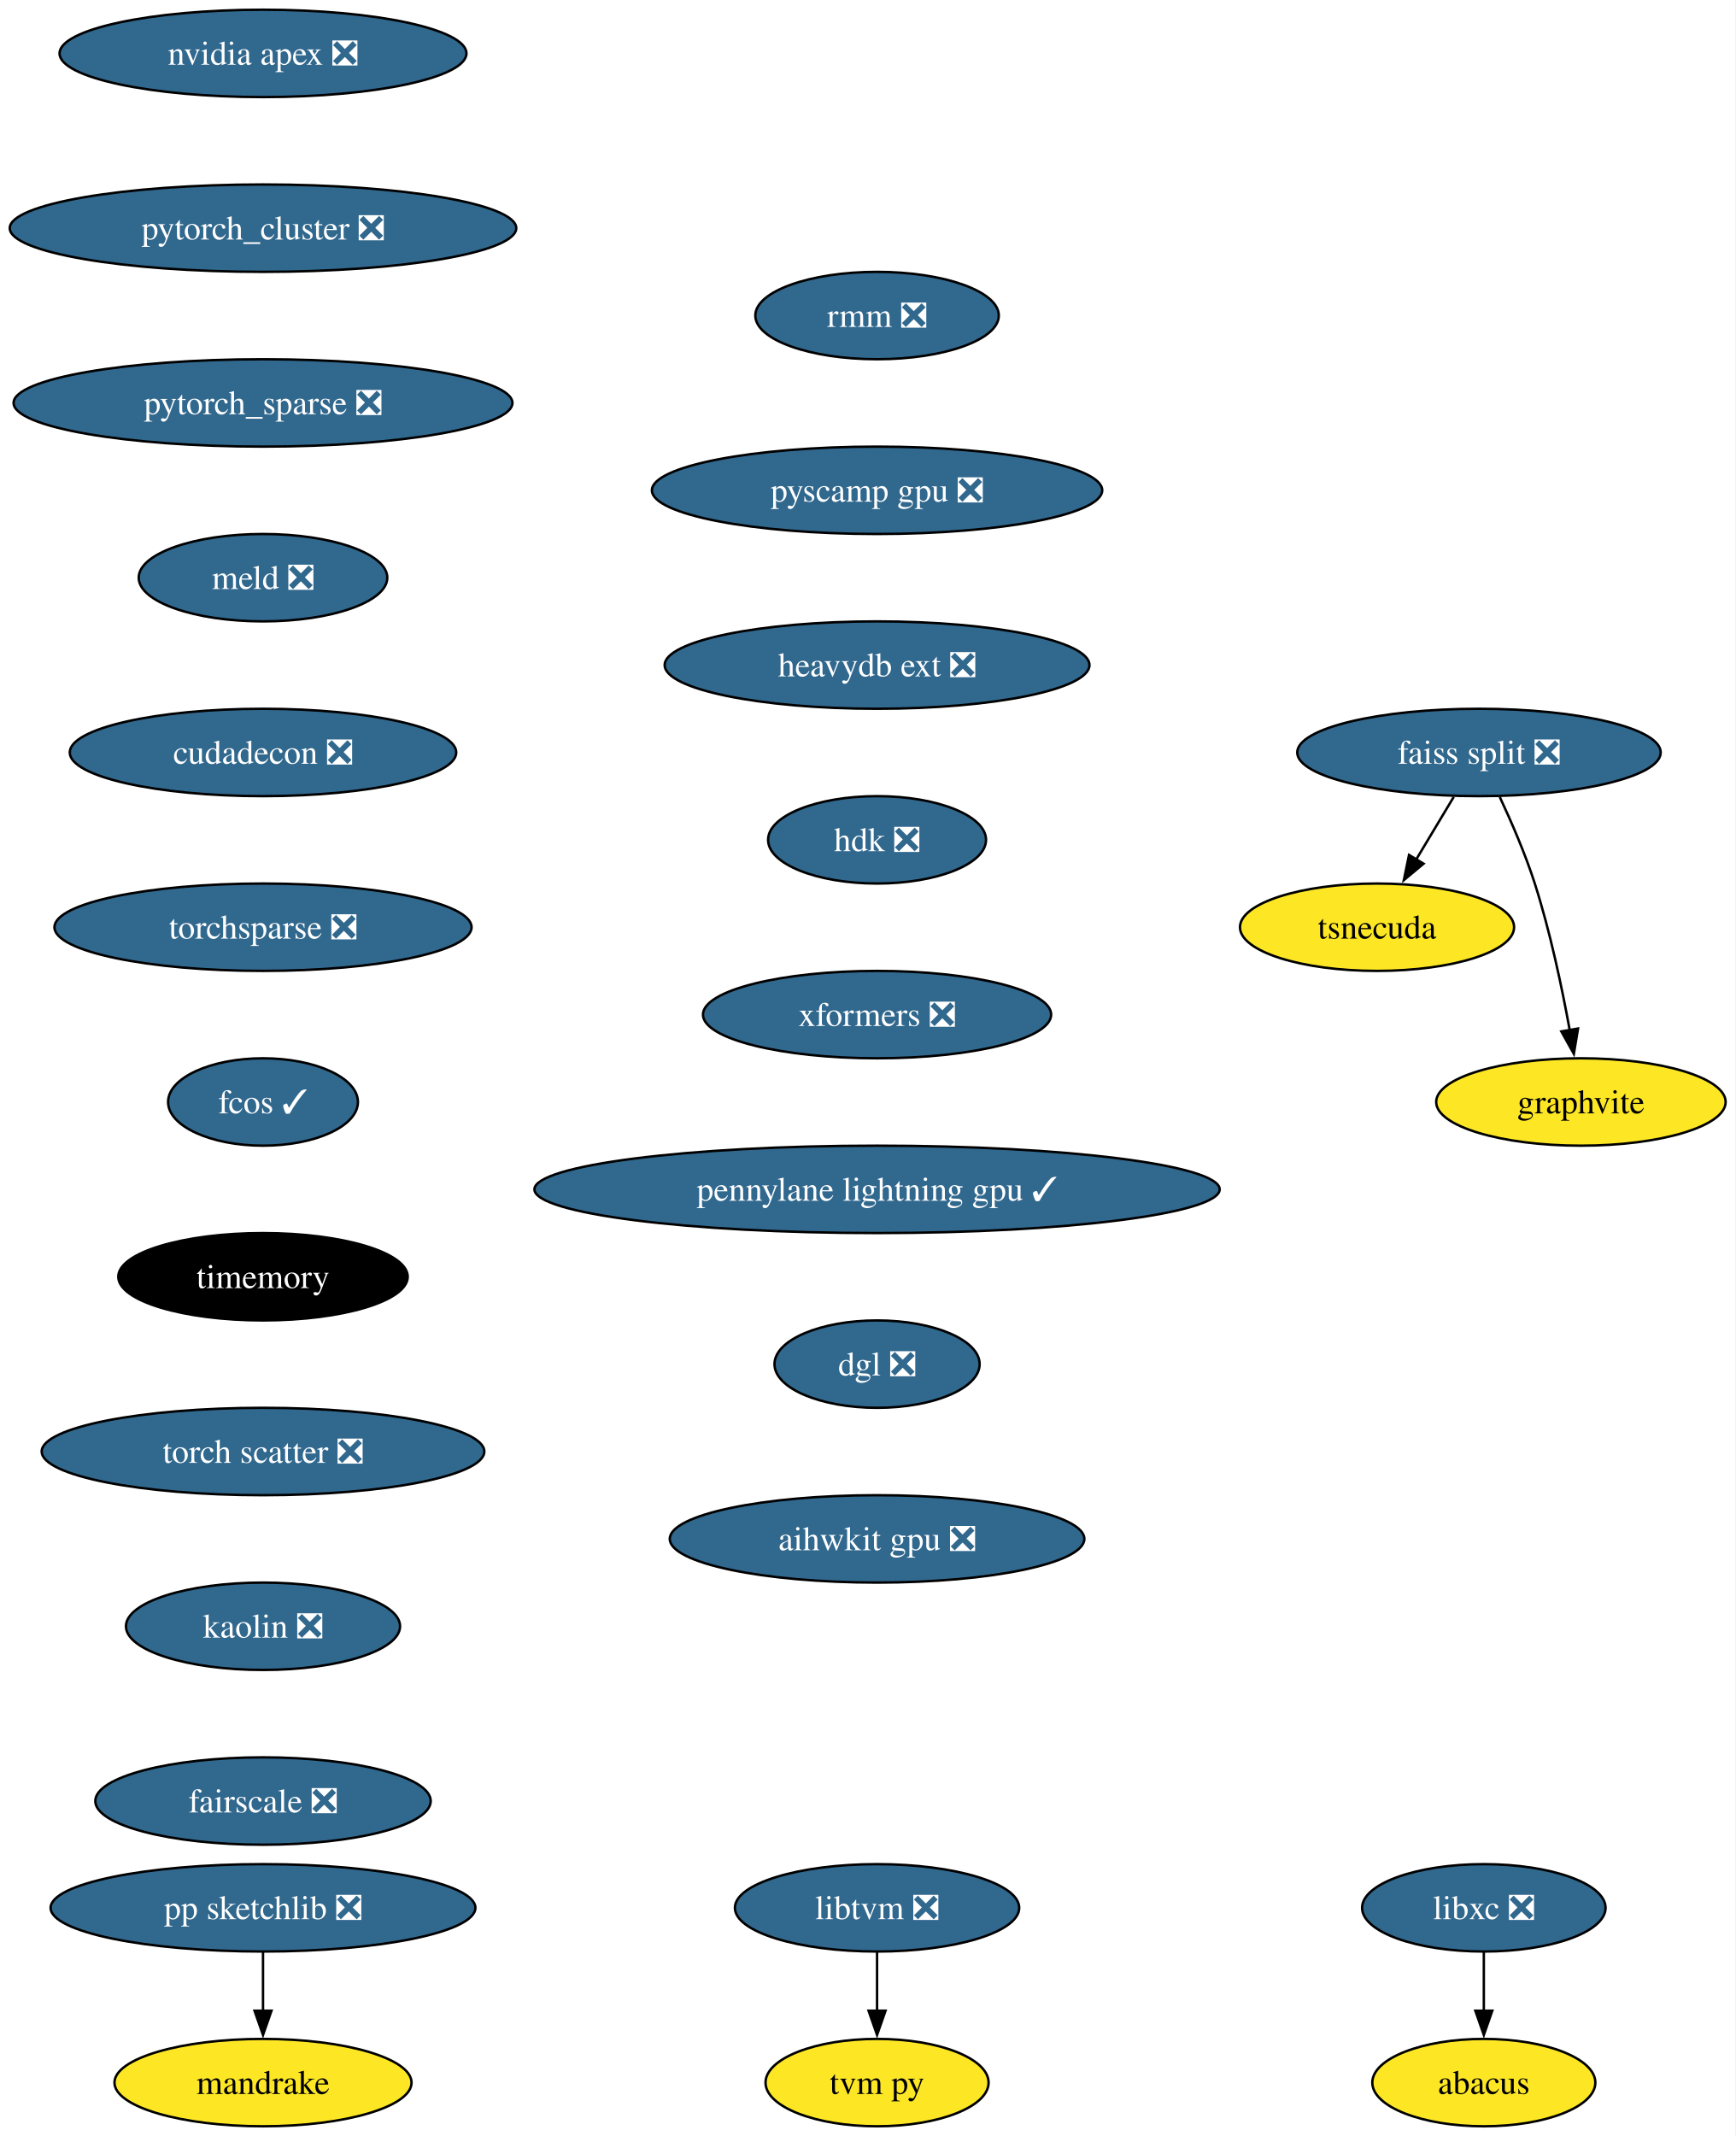
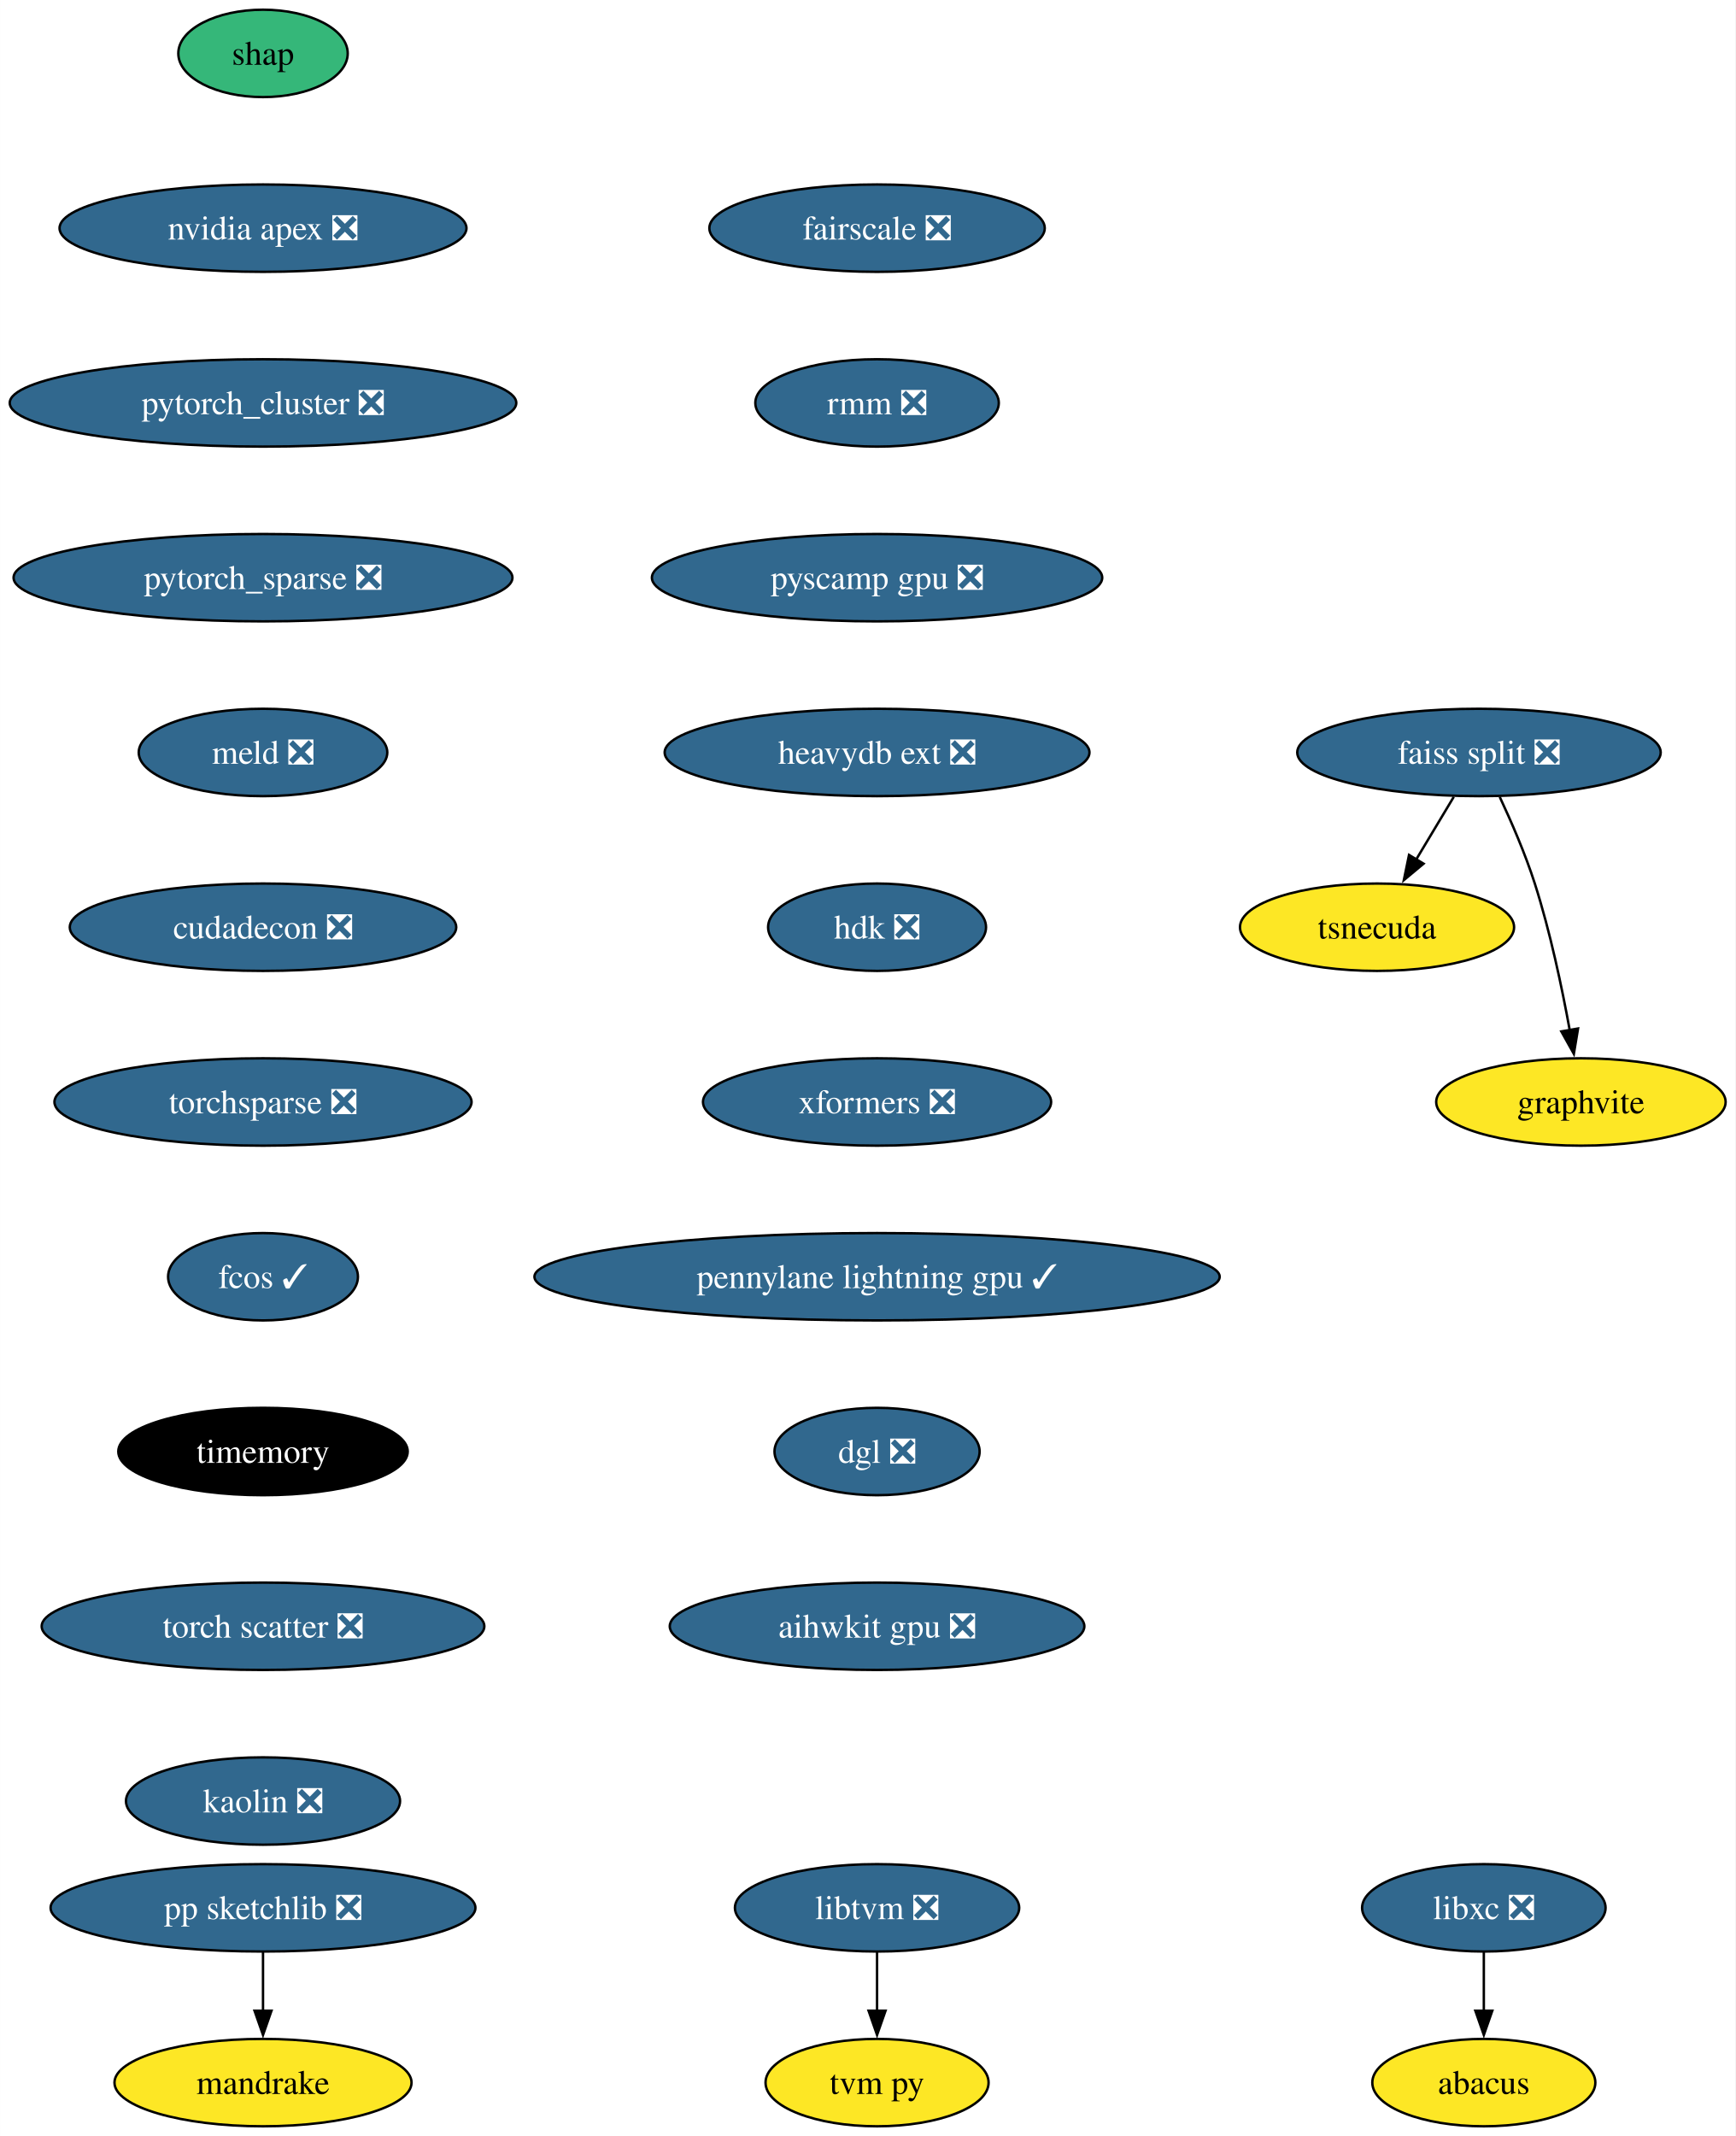
<svg xmlns="http://www.w3.org/2000/svg" xmlns:xlink="http://www.w3.org/1999/xlink" width="715pt" height="880pt" viewBox="0.00 0.00 714.97 880.00">
  <g id="graph0" class="graph" transform="scale(1 1) rotate(0) translate(4 876)">
    <polygon fill="white" stroke="none" points="-4,4 -4,-876 710.97,-876 710.97,4 -4,4" />
    <g id="node1" class="node">
      <g id="a_node1">
+         <a xlink:href="https://github.com/conda-forge/shap-feedstock" xlink:title="shap">
+           <ellipse fill="#35b779" stroke="black" cx="104.35" cy="-854" rx="34.9" ry="18" />
+           <text text-anchor="middle" x="104.35" y="-849.33" font-family="Times,serif" font-size="14.00">shap</text>
+         </a>
+       </g>
+     </g>
+     <g id="node2" class="node">
+       <g id="a_node2">
+         <a xlink:href="https://github.com/conda-forge/nvidia-apex-feedstock/pull/34" xlink:title="nvidia apex ❎">
+           <ellipse fill="#31688e" stroke="black" cx="104.35" cy="-782" rx="83.83" ry="18" />
+           <text text-anchor="middle" x="104.35" y="-777.33" font-family="Times,serif" font-size="14.00" fill="white">nvidia apex ❎</text>
+         </a>
+       </g>
+     </g>
+     <g id="node5" class="node">
+       <g id="a_node5">
+         <a xlink:href="https://github.com/conda-forge/pytorch_cluster-feedstock/pull/47" xlink:title="pytorch_cluster ❎">
+           <ellipse fill="#31688e" stroke="black" cx="104.35" cy="-710" rx="104.35" ry="18" />
+           <text text-anchor="middle" x="104.35" y="-705.33" font-family="Times,serif" font-size="14.00" fill="white">pytorch_cluster ❎</text>
+         </a>
+       </g>
+     </g>
+     <g id="node3" class="node">
+       <g id="a_node3">
        <a xlink:href="https://github.com/conda-forge/libxc-feedstock/pull/58" xlink:title="libxc ❎">
          <ellipse fill="#31688e" stroke="black" cx="607.35" cy="-90" rx="50.16" ry="18" />
          <text text-anchor="middle" x="607.35" y="-85.33" font-family="Times,serif" font-size="14.00" fill="white">libxc ❎</text>
        </a>
      </g>
    </g>
-     <g id="node2" class="node">
-       <g id="a_node2">
+     <g id="node4" class="node">
+       <g id="a_node4">
        <a xlink:href="https://github.com/conda-forge/abacus-feedstock" xlink:title="abacus">
          <ellipse fill="#fde725" stroke="black" cx="607.35" cy="-18" rx="45.95" ry="18" />
          <text text-anchor="middle" x="607.35" y="-13.32" font-family="Times,serif" font-size="14.00">abacus</text>
        </a>
      </g>
    </g>
-     <g id="edge1" class="edge">
+     <g id="edge2" class="edge">
      <path fill="none" stroke="black" d="M607.35,-71.7C607.35,-64.41 607.35,-55.73 607.35,-47.54" />
      <polygon fill="black" stroke="black" points="610.85,-47.62 607.35,-37.62 603.85,-47.62 610.85,-47.62" />
    </g>
-     <g id="node3" class="node">
-       <g id="a_node3">
-         <a xlink:href="https://github.com/conda-forge/nvidia-apex-feedstock/pull/34" xlink:title="nvidia apex ❎">
-           <ellipse fill="#31688e" stroke="black" cx="104.35" cy="-854" rx="83.83" ry="18" />
-           <text text-anchor="middle" x="104.35" y="-849.33" font-family="Times,serif" font-size="14.00" fill="white">nvidia apex ❎</text>
-         </a>
-       </g>
-     </g>
-     <g id="node4" class="node">
-       <g id="a_node4">
-         <a xlink:href="https://github.com/conda-forge/pytorch_cluster-feedstock/pull/47" xlink:title="pytorch_cluster ❎">
-           <ellipse fill="#31688e" stroke="black" cx="104.35" cy="-782" rx="104.35" ry="18" />
-           <text text-anchor="middle" x="104.35" y="-777.33" font-family="Times,serif" font-size="14.00" fill="white">pytorch_cluster ❎</text>
-         </a>
-       </g>
-     </g>
-     <g id="node10" class="node">
-       <g id="a_node10">
+     <g id="node11" class="node">
+       <g id="a_node11">
        <a xlink:href="https://github.com/conda-forge/pytorch_sparse-feedstock/pull/61" xlink:title="pytorch_sparse ❎">
-           <ellipse fill="#31688e" stroke="black" cx="104.35" cy="-710" rx="102.77" ry="18" />
-           <text text-anchor="middle" x="104.35" y="-705.33" font-family="Times,serif" font-size="14.00" fill="white">pytorch_sparse ❎</text>
-         </a>
-       </g>
-     </g>
-     <g id="node5" class="node">
-       <g id="a_node5">
+           <ellipse fill="#31688e" stroke="black" cx="104.35" cy="-638" rx="102.77" ry="18" />
+           <text text-anchor="middle" x="104.35" y="-633.33" font-family="Times,serif" font-size="14.00" fill="white">pytorch_sparse ❎</text>
+         </a>
+       </g>
+     </g>
+     <g id="node6" class="node">
+       <g id="a_node6">
        <a xlink:href="https://github.com/conda-forge/pp-sketchlib-feedstock/pull/45" xlink:title="pp sketchlib ❎">
          <ellipse fill="#31688e" stroke="black" cx="104.35" cy="-90" rx="87.51" ry="18" />
          <text text-anchor="middle" x="104.35" y="-85.33" font-family="Times,serif" font-size="14.00" fill="white">pp sketchlib ❎</text>
        </a>
      </g>
    </g>
-     <g id="node6" class="node">
-       <g id="a_node6">
+     <g id="node7" class="node">
+       <g id="a_node7">
        <a xlink:href="https://github.com/conda-forge/mandrake-feedstock" xlink:title="mandrake">
          <ellipse fill="#fde725" stroke="black" cx="104.35" cy="-18" rx="61.2" ry="18" />
          <text text-anchor="middle" x="104.35" y="-13.32" font-family="Times,serif" font-size="14.00">mandrake</text>
        </a>
      </g>
    </g>
-     <g id="edge3" class="edge">
+     <g id="edge4" class="edge">
      <path fill="none" stroke="black" d="M104.35,-71.7C104.35,-64.41 104.35,-55.73 104.35,-47.54" />
      <polygon fill="black" stroke="black" points="107.85,-47.62 104.35,-37.62 100.85,-47.62 107.85,-47.62" />
    </g>
-     <g id="node7" class="node">
-       <g id="a_node7">
+     <g id="node8" class="node">
+       <g id="a_node8">
        <a xlink:href="https://github.com/conda-forge/faiss-split-feedstock/pull/70" xlink:title="faiss split ❎">
          <ellipse fill="#31688e" stroke="black" cx="605.35" cy="-566" rx="74.88" ry="18" />
          <text text-anchor="middle" x="605.35" y="-561.33" font-family="Times,serif" font-size="14.00" fill="white">faiss split ❎</text>
        </a>
      </g>
    </g>
-     <g id="node8" class="node">
-       <g id="a_node8">
+     <g id="node9" class="node">
+       <g id="a_node9">
        <a xlink:href="https://github.com/conda-forge/tsnecuda-feedstock" xlink:title="tsnecuda">
          <ellipse fill="#fde725" stroke="black" cx="563.35" cy="-494" rx="56.47" ry="18" />
          <text text-anchor="middle" x="563.35" y="-489.32" font-family="Times,serif" font-size="14.00">tsnecuda</text>
        </a>
      </g>
    </g>
-     <g id="edge4" class="edge">
+     <g id="edge5" class="edge">
      <path fill="none" stroke="black" d="M594.96,-547.7C590.28,-539.9 584.65,-530.51 579.44,-521.83" />
      <polygon fill="black" stroke="black" points="582.53,-520.18 574.39,-513.4 576.53,-523.78 582.53,-520.18" />
    </g>
-     <g id="node9" class="node">
-       <g id="a_node9">
+     <g id="node10" class="node">
+       <g id="a_node10">
        <a xlink:href="https://github.com/conda-forge/graphvite-feedstock" xlink:title="graphvite">
          <ellipse fill="#fde725" stroke="black" cx="647.35" cy="-422" rx="59.63" ry="18" />
          <text text-anchor="middle" x="647.35" y="-417.32" font-family="Times,serif" font-size="14.00">graphvite</text>
        </a>
      </g>
    </g>
-     <g id="edge5" class="edge">
+     <g id="edge6" class="edge">
      <path fill="none" stroke="black" d="M613.91,-547.67C618.68,-537.48 624.43,-524.23 628.35,-512 634.69,-492.19 639.53,-469.23 642.74,-451.59" />
      <polygon fill="black" stroke="black" points="646.17,-452.27 644.44,-441.82 639.28,-451.07 646.17,-452.27" />
    </g>
-     <g id="node11" class="node">
-       <g id="a_node11">
-         <a xlink:href="https://github.com/conda-forge/meld-feedstock/pull/22" xlink:title="meld ❎">
-           <ellipse fill="#31688e" stroke="black" cx="104.35" cy="-638" rx="51.21" ry="18" />
-           <text text-anchor="middle" x="104.35" y="-633.33" font-family="Times,serif" font-size="14.00" fill="white">meld ❎</text>
-         </a>
-       </g>
-     </g>
-     <g id="node14" class="node">
-       <g id="a_node14">
-         <a xlink:href="https://github.com/conda-forge/cudadecon-feedstock/pull/26" xlink:title="cudadecon ❎">
-           <ellipse fill="#31688e" stroke="black" cx="104.35" cy="-566" rx="79.62" ry="18" />
-           <text text-anchor="middle" x="104.35" y="-561.33" font-family="Times,serif" font-size="14.00" fill="white">cudadecon ❎</text>
-         </a>
-       </g>
-     </g>
    <g id="node12" class="node">
      <g id="a_node12">
+         <a xlink:href="https://github.com/conda-forge/meld-feedstock/pull/22" xlink:title="meld ❎">
+           <ellipse fill="#31688e" stroke="black" cx="104.35" cy="-566" rx="51.21" ry="18" />
+           <text text-anchor="middle" x="104.35" y="-561.33" font-family="Times,serif" font-size="14.00" fill="white">meld ❎</text>
+         </a>
+       </g>
+     </g>
+     <g id="node15" class="node">
+       <g id="a_node15">
+         <a xlink:href="https://github.com/conda-forge/cudadecon-feedstock/pull/26" xlink:title="cudadecon ❎">
+           <ellipse fill="#31688e" stroke="black" cx="104.35" cy="-494" rx="79.62" ry="18" />
+           <text text-anchor="middle" x="104.35" y="-489.32" font-family="Times,serif" font-size="14.00" fill="white">cudadecon ❎</text>
+         </a>
+       </g>
+     </g>
+     <g id="node13" class="node">
+       <g id="a_node13">
        <a xlink:href="https://github.com/conda-forge/libtvm-feedstock/pull/32" xlink:title="libtvm ❎">
          <ellipse fill="#31688e" stroke="black" cx="357.35" cy="-90" rx="58.57" ry="18" />
          <text text-anchor="middle" x="357.35" y="-85.33" font-family="Times,serif" font-size="14.00" fill="white">libtvm ❎</text>
        </a>
      </g>
    </g>
-     <g id="node13" class="node">
-       <g id="a_node13">
+     <g id="node14" class="node">
+       <g id="a_node14">
        <a xlink:href="https://github.com/conda-forge/tvm-py-feedstock" xlink:title="tvm py">
          <ellipse fill="#fde725" stroke="black" cx="357.35" cy="-18" rx="45.95" ry="18" />
          <text text-anchor="middle" x="357.35" y="-13.32" font-family="Times,serif" font-size="14.00">tvm py</text>
        </a>
      </g>
    </g>
-     <g id="edge8" class="edge">
+     <g id="edge9" class="edge">
      <path fill="none" stroke="black" d="M357.35,-71.7C357.35,-64.41 357.35,-55.73 357.35,-47.54" />
      <polygon fill="black" stroke="black" points="360.85,-47.62 357.35,-37.62 353.85,-47.62 360.85,-47.62" />
    </g>
-     <g id="node15" class="node">
-       <g id="a_node15">
-         <a xlink:href="https://github.com/conda-forge/torchsparse-feedstock/pull/27" xlink:title="torchsparse ❎">
-           <ellipse fill="#31688e" stroke="black" cx="104.35" cy="-494" rx="85.93" ry="18" />
-           <text text-anchor="middle" x="104.35" y="-489.32" font-family="Times,serif" font-size="14.00" fill="white">torchsparse ❎</text>
-         </a>
-       </g>
-     </g>
    <g id="node16" class="node">
      <g id="a_node16">
-         <a xlink:href="https://github.com/conda-forge/fcos-feedstock/pull/16" xlink:title="fcos ✓">
-           <ellipse fill="#31688e" stroke="black" cx="104.35" cy="-422" rx="39.11" ry="18" />
-           <text text-anchor="middle" x="104.35" y="-417.32" font-family="Times,serif" font-size="14.00" fill="white">fcos ✓</text>
+         <a xlink:href="https://github.com/conda-forge/torchsparse-feedstock/pull/27" xlink:title="torchsparse ❎">
+           <ellipse fill="#31688e" stroke="black" cx="104.35" cy="-422" rx="85.93" ry="18" />
+           <text text-anchor="middle" x="104.35" y="-417.32" font-family="Times,serif" font-size="14.00" fill="white">torchsparse ❎</text>
        </a>
      </g>
    </g>
    <g id="node17" class="node">
      <g id="a_node17">
-         <a xlink:href="https://github.com/conda-forge/timemory-feedstock" xlink:title="timemory">
-           <ellipse fill="#000000" stroke="black" cx="104.35" cy="-350" rx="59.63" ry="18" />
-           <text text-anchor="middle" x="104.35" y="-345.32" font-family="Times,serif" font-size="14.00" fill="white">timemory</text>
+         <a xlink:href="https://github.com/conda-forge/fcos-feedstock/pull/16" xlink:title="fcos ✓">
+           <ellipse fill="#31688e" stroke="black" cx="104.35" cy="-350" rx="39.11" ry="18" />
+           <text text-anchor="middle" x="104.35" y="-345.32" font-family="Times,serif" font-size="14.00" fill="white">fcos ✓</text>
        </a>
      </g>
    </g>
    <g id="node18" class="node">
      <g id="a_node18">
-         <a xlink:href="https://github.com/conda-forge/torch-scatter-feedstock/pull/26" xlink:title="torch scatter ❎">
-           <ellipse fill="#31688e" stroke="black" cx="104.35" cy="-278" rx="91.19" ry="18" />
-           <text text-anchor="middle" x="104.35" y="-273.32" font-family="Times,serif" font-size="14.00" fill="white">torch scatter ❎</text>
+         <a xlink:href="https://github.com/conda-forge/timemory-feedstock" xlink:title="timemory">
+           <ellipse fill="#000000" stroke="black" cx="104.35" cy="-278" rx="59.63" ry="18" />
+           <text text-anchor="middle" x="104.35" y="-273.32" font-family="Times,serif" font-size="14.00" fill="white">timemory</text>
        </a>
      </g>
    </g>
    <g id="node19" class="node">
      <g id="a_node19">
-         <a xlink:href="https://github.com/conda-forge/kaolin-feedstock/pull/19" xlink:title="kaolin ❎">
-           <ellipse fill="#31688e" stroke="black" cx="104.35" cy="-206" rx="56.47" ry="18" />
-           <text text-anchor="middle" x="104.35" y="-201.33" font-family="Times,serif" font-size="14.00" fill="white">kaolin ❎</text>
+         <a xlink:href="https://github.com/conda-forge/torch-scatter-feedstock/pull/26" xlink:title="torch scatter ❎">
+           <ellipse fill="#31688e" stroke="black" cx="104.35" cy="-206" rx="91.19" ry="18" />
+           <text text-anchor="middle" x="104.35" y="-201.33" font-family="Times,serif" font-size="14.00" fill="white">torch scatter ❎</text>
        </a>
      </g>
    </g>
    <g id="node20" class="node">
      <g id="a_node20">
-         <a xlink:href="https://github.com/conda-forge/fairscale-feedstock/pull/31" xlink:title="fairscale ❎">
-           <ellipse fill="#31688e" stroke="black" cx="104.35" cy="-134" rx="69.1" ry="18" />
-           <text text-anchor="middle" x="104.35" y="-129.32" font-family="Times,serif" font-size="14.00" fill="white">fairscale ❎</text>
+         <a xlink:href="https://github.com/conda-forge/kaolin-feedstock/pull/19" xlink:title="kaolin ❎">
+           <ellipse fill="#31688e" stroke="black" cx="104.35" cy="-134" rx="56.47" ry="18" />
+           <text text-anchor="middle" x="104.35" y="-129.32" font-family="Times,serif" font-size="14.00" fill="white">kaolin ❎</text>
        </a>
      </g>
    </g>
    <g id="node21" class="node">
      <g id="a_node21">
-         <a xlink:href="https://github.com/conda-forge/rmm-feedstock/pull/27" xlink:title="rmm ❎">
-           <ellipse fill="#31688e" stroke="black" cx="357.35" cy="-746" rx="50.16" ry="18" />
-           <text text-anchor="middle" x="357.35" y="-741.33" font-family="Times,serif" font-size="14.00" fill="white">rmm ❎</text>
+         <a xlink:href="https://github.com/conda-forge/fairscale-feedstock/pull/31" xlink:title="fairscale ❎">
+           <ellipse fill="#31688e" stroke="black" cx="357.35" cy="-782" rx="69.1" ry="18" />
+           <text text-anchor="middle" x="357.35" y="-777.33" font-family="Times,serif" font-size="14.00" fill="white">fairscale ❎</text>
        </a>
      </g>
    </g>
    <g id="node22" class="node">
      <g id="a_node22">
-         <a xlink:href="https://github.com/conda-forge/pyscamp-gpu-feedstock/pull/8" xlink:title="pyscamp gpu ❎">
-           <ellipse fill="#31688e" stroke="black" cx="357.35" cy="-674" rx="92.77" ry="18" />
-           <text text-anchor="middle" x="357.35" y="-669.33" font-family="Times,serif" font-size="14.00" fill="white">pyscamp gpu ❎</text>
+         <a xlink:href="https://github.com/conda-forge/rmm-feedstock/pull/27" xlink:title="rmm ❎">
+           <ellipse fill="#31688e" stroke="black" cx="357.35" cy="-710" rx="50.16" ry="18" />
+           <text text-anchor="middle" x="357.35" y="-705.33" font-family="Times,serif" font-size="14.00" fill="white">rmm ❎</text>
        </a>
      </g>
    </g>
    <g id="node23" class="node">
      <g id="a_node23">
-         <a xlink:href="https://github.com/conda-forge/heavydb-ext-feedstock/pull/67" xlink:title="heavydb ext ❎">
-           <ellipse fill="#31688e" stroke="black" cx="357.35" cy="-602" rx="87.51" ry="18" />
-           <text text-anchor="middle" x="357.35" y="-597.33" font-family="Times,serif" font-size="14.00" fill="white">heavydb ext ❎</text>
+         <a xlink:href="https://github.com/conda-forge/pyscamp-gpu-feedstock/pull/8" xlink:title="pyscamp gpu ❎">
+           <ellipse fill="#31688e" stroke="black" cx="357.35" cy="-638" rx="92.77" ry="18" />
+           <text text-anchor="middle" x="357.35" y="-633.33" font-family="Times,serif" font-size="14.00" fill="white">pyscamp gpu ❎</text>
        </a>
      </g>
    </g>
    <g id="node24" class="node">
      <g id="a_node24">
-         <a xlink:href="https://github.com/conda-forge/hdk-feedstock/pull/50" xlink:title="hdk ❎">
-           <ellipse fill="#31688e" stroke="black" cx="357.35" cy="-530" rx="44.9" ry="18" />
-           <text text-anchor="middle" x="357.35" y="-525.33" font-family="Times,serif" font-size="14.00" fill="white">hdk ❎</text>
+         <a xlink:href="https://github.com/conda-forge/heavydb-ext-feedstock/pull/67" xlink:title="heavydb ext ❎">
+           <ellipse fill="#31688e" stroke="black" cx="357.35" cy="-566" rx="87.51" ry="18" />
+           <text text-anchor="middle" x="357.35" y="-561.33" font-family="Times,serif" font-size="14.00" fill="white">heavydb ext ❎</text>
        </a>
      </g>
    </g>
    <g id="node25" class="node">
      <g id="a_node25">
-         <a xlink:href="https://github.com/conda-forge/xformers-feedstock/pull/17" xlink:title="xformers ❎">
-           <ellipse fill="#31688e" stroke="black" cx="357.35" cy="-458" rx="71.73" ry="18" />
-           <text text-anchor="middle" x="357.35" y="-453.32" font-family="Times,serif" font-size="14.00" fill="white">xformers ❎</text>
+         <a xlink:href="https://github.com/conda-forge/hdk-feedstock/pull/50" xlink:title="hdk ❎">
+           <ellipse fill="#31688e" stroke="black" cx="357.35" cy="-494" rx="44.9" ry="18" />
+           <text text-anchor="middle" x="357.35" y="-489.32" font-family="Times,serif" font-size="14.00" fill="white">hdk ❎</text>
        </a>
      </g>
    </g>
    <g id="node26" class="node">
      <g id="a_node26">
-         <a xlink:href="https://github.com/conda-forge/pennylane-lightning-gpu-feedstock/pull/14" xlink:title="pennylane lightning gpu ✓">
-           <ellipse fill="#31688e" stroke="black" cx="357.35" cy="-386" rx="141.17" ry="18" />
-           <text text-anchor="middle" x="357.35" y="-381.32" font-family="Times,serif" font-size="14.00" fill="white">pennylane lightning gpu ✓</text>
+         <a xlink:href="https://github.com/conda-forge/xformers-feedstock/pull/17" xlink:title="xformers ❎">
+           <ellipse fill="#31688e" stroke="black" cx="357.35" cy="-422" rx="71.73" ry="18" />
+           <text text-anchor="middle" x="357.35" y="-417.32" font-family="Times,serif" font-size="14.00" fill="white">xformers ❎</text>
        </a>
      </g>
    </g>
    <g id="node27" class="node">
      <g id="a_node27">
-         <a xlink:href="https://github.com/conda-forge/dgl-feedstock/pull/22" xlink:title="dgl ❎">
-           <ellipse fill="#31688e" stroke="black" cx="357.35" cy="-314" rx="42.26" ry="18" />
-           <text text-anchor="middle" x="357.35" y="-309.32" font-family="Times,serif" font-size="14.00" fill="white">dgl ❎</text>
+         <a xlink:href="https://github.com/conda-forge/pennylane-lightning-gpu-feedstock/pull/14" xlink:title="pennylane lightning gpu ✓">
+           <ellipse fill="#31688e" stroke="black" cx="357.35" cy="-350" rx="141.17" ry="18" />
+           <text text-anchor="middle" x="357.35" y="-345.32" font-family="Times,serif" font-size="14.00" fill="white">pennylane lightning gpu ✓</text>
        </a>
      </g>
    </g>
    <g id="node28" class="node">
      <g id="a_node28">
+         <a xlink:href="https://github.com/conda-forge/dgl-feedstock/pull/22" xlink:title="dgl ❎">
+           <ellipse fill="#31688e" stroke="black" cx="357.35" cy="-278" rx="42.26" ry="18" />
+           <text text-anchor="middle" x="357.35" y="-273.32" font-family="Times,serif" font-size="14.00" fill="white">dgl ❎</text>
+         </a>
+       </g>
+     </g>
+     <g id="node29" class="node">
+       <g id="a_node29">
        <a xlink:href="https://github.com/conda-forge/aihwkit-gpu-feedstock/pull/4" xlink:title="aihwkit gpu ❎">
-           <ellipse fill="#31688e" stroke="black" cx="357.35" cy="-242" rx="85.41" ry="18" />
-           <text text-anchor="middle" x="357.35" y="-237.32" font-family="Times,serif" font-size="14.00" fill="white">aihwkit gpu ❎</text>
+           <ellipse fill="#31688e" stroke="black" cx="357.35" cy="-206" rx="85.41" ry="18" />
+           <text text-anchor="middle" x="357.35" y="-201.32" font-family="Times,serif" font-size="14.00" fill="white">aihwkit gpu ❎</text>
        </a>
      </g>
    </g>
  </g>
</svg>
